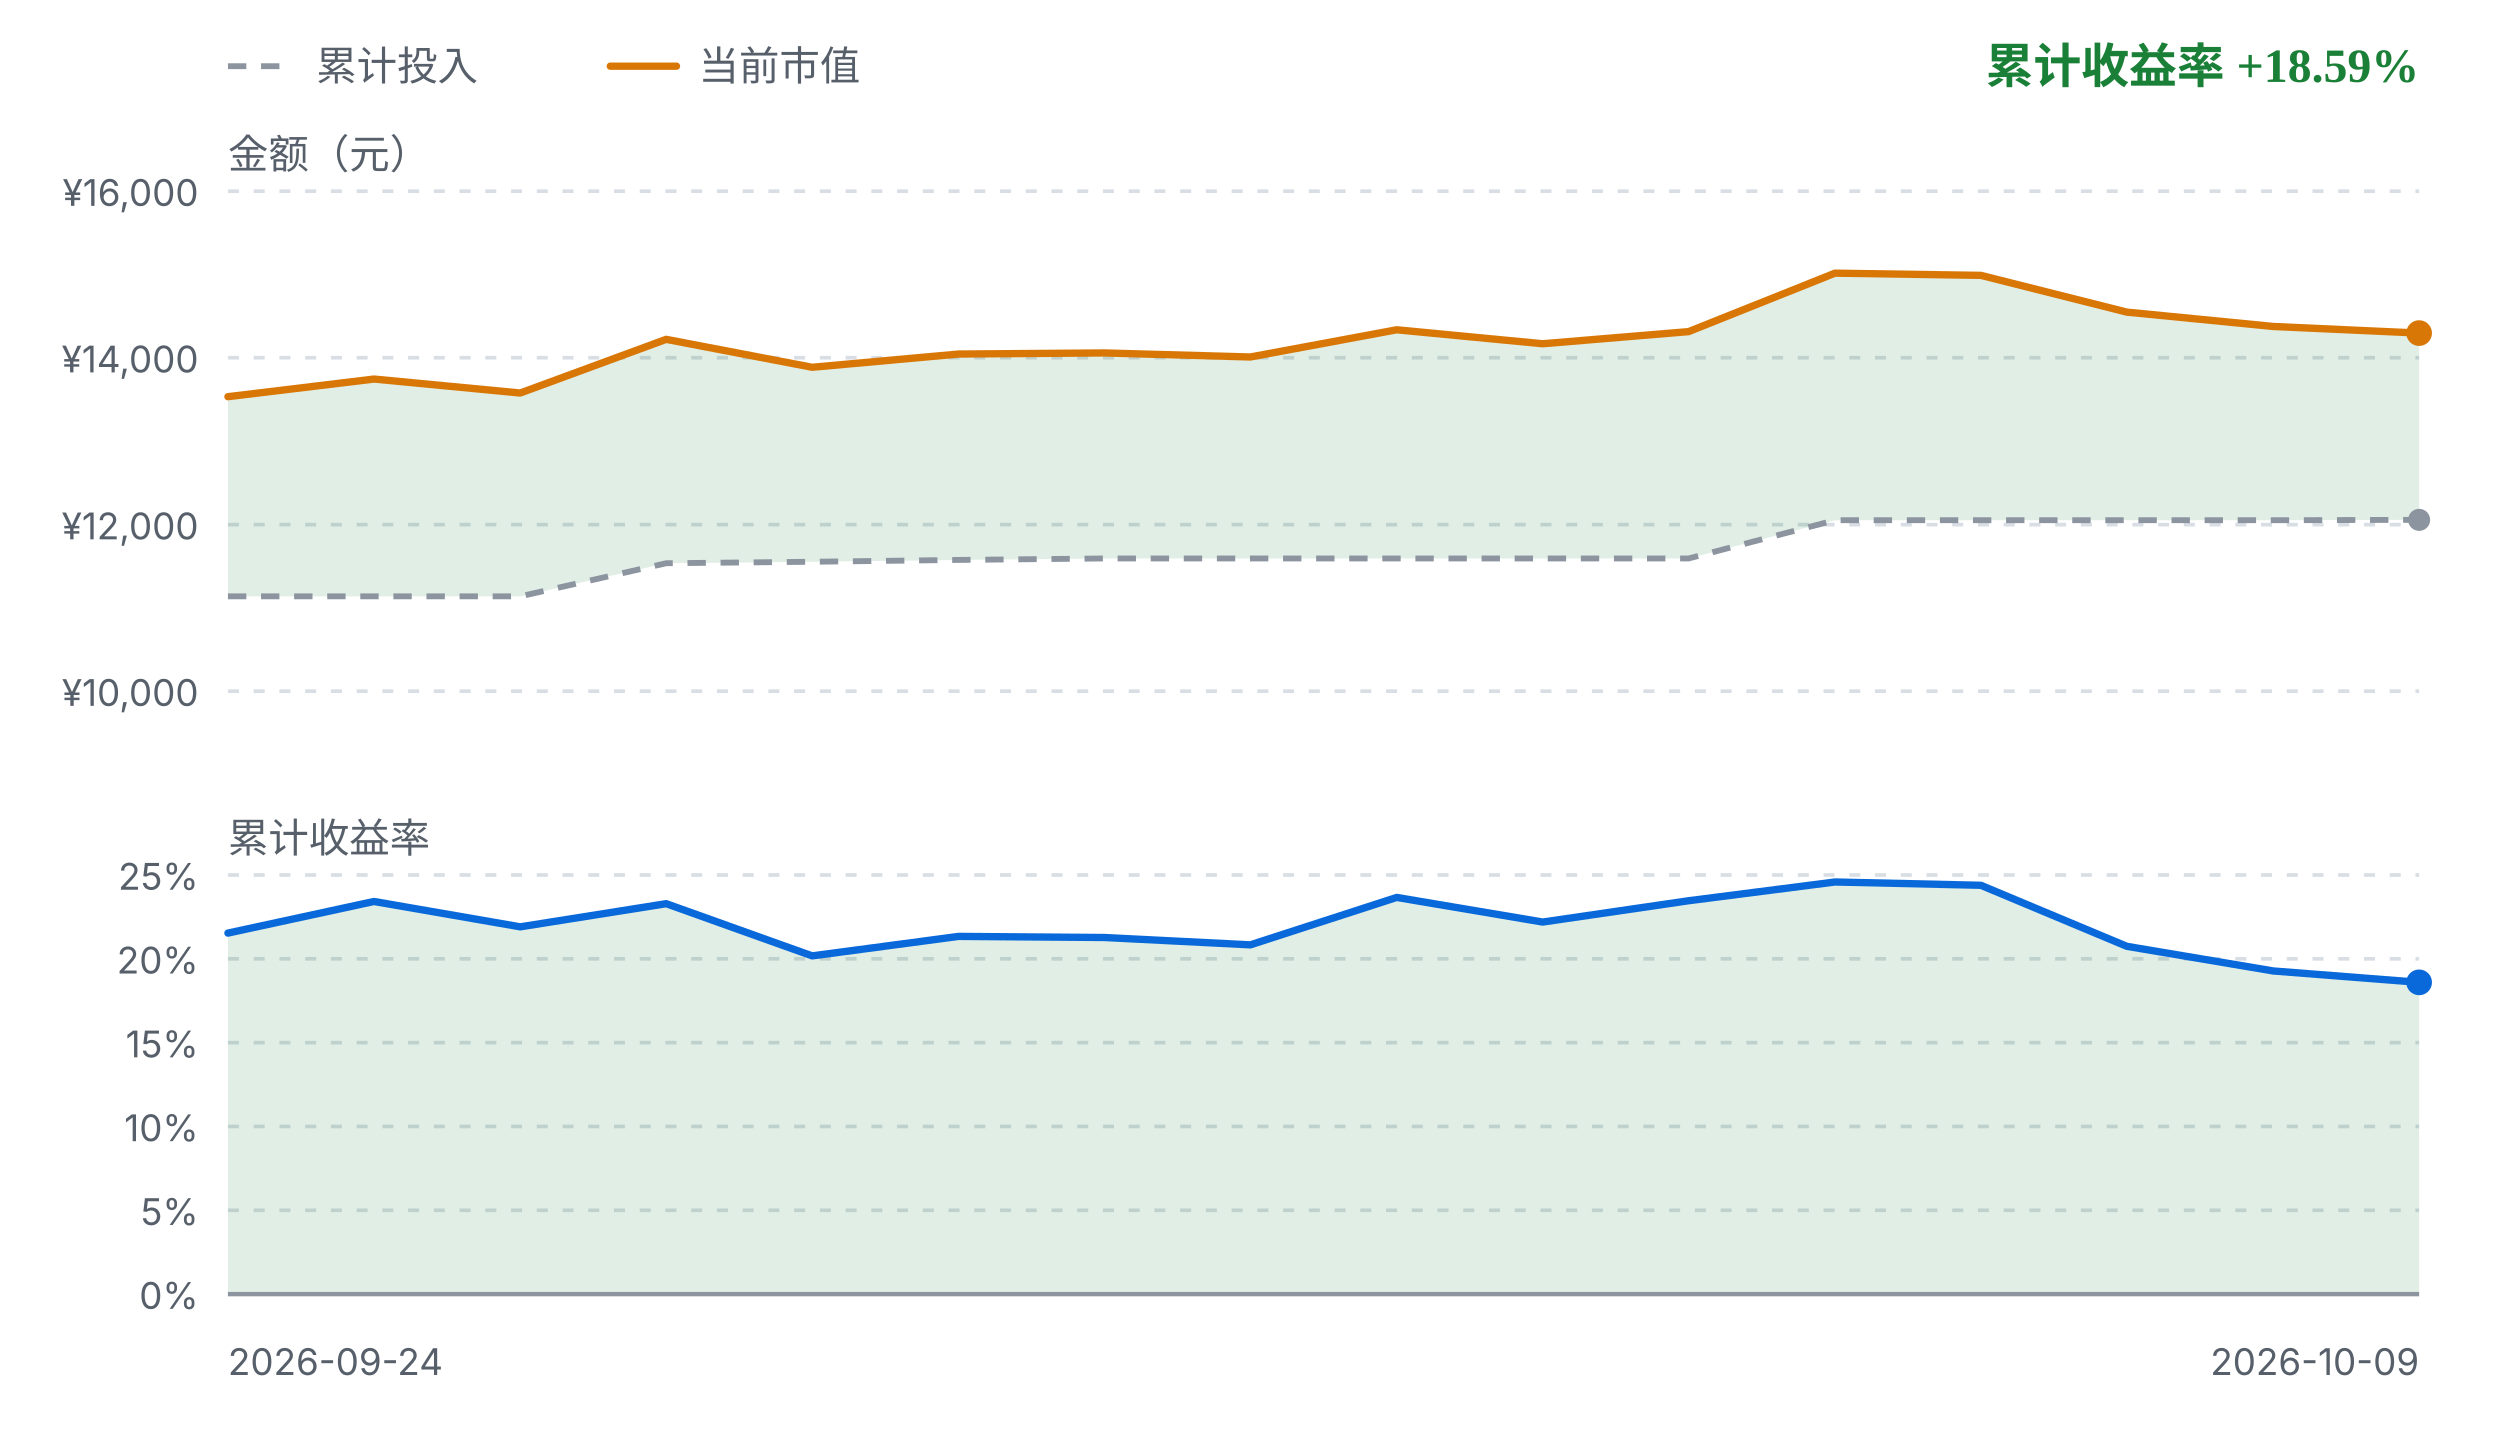
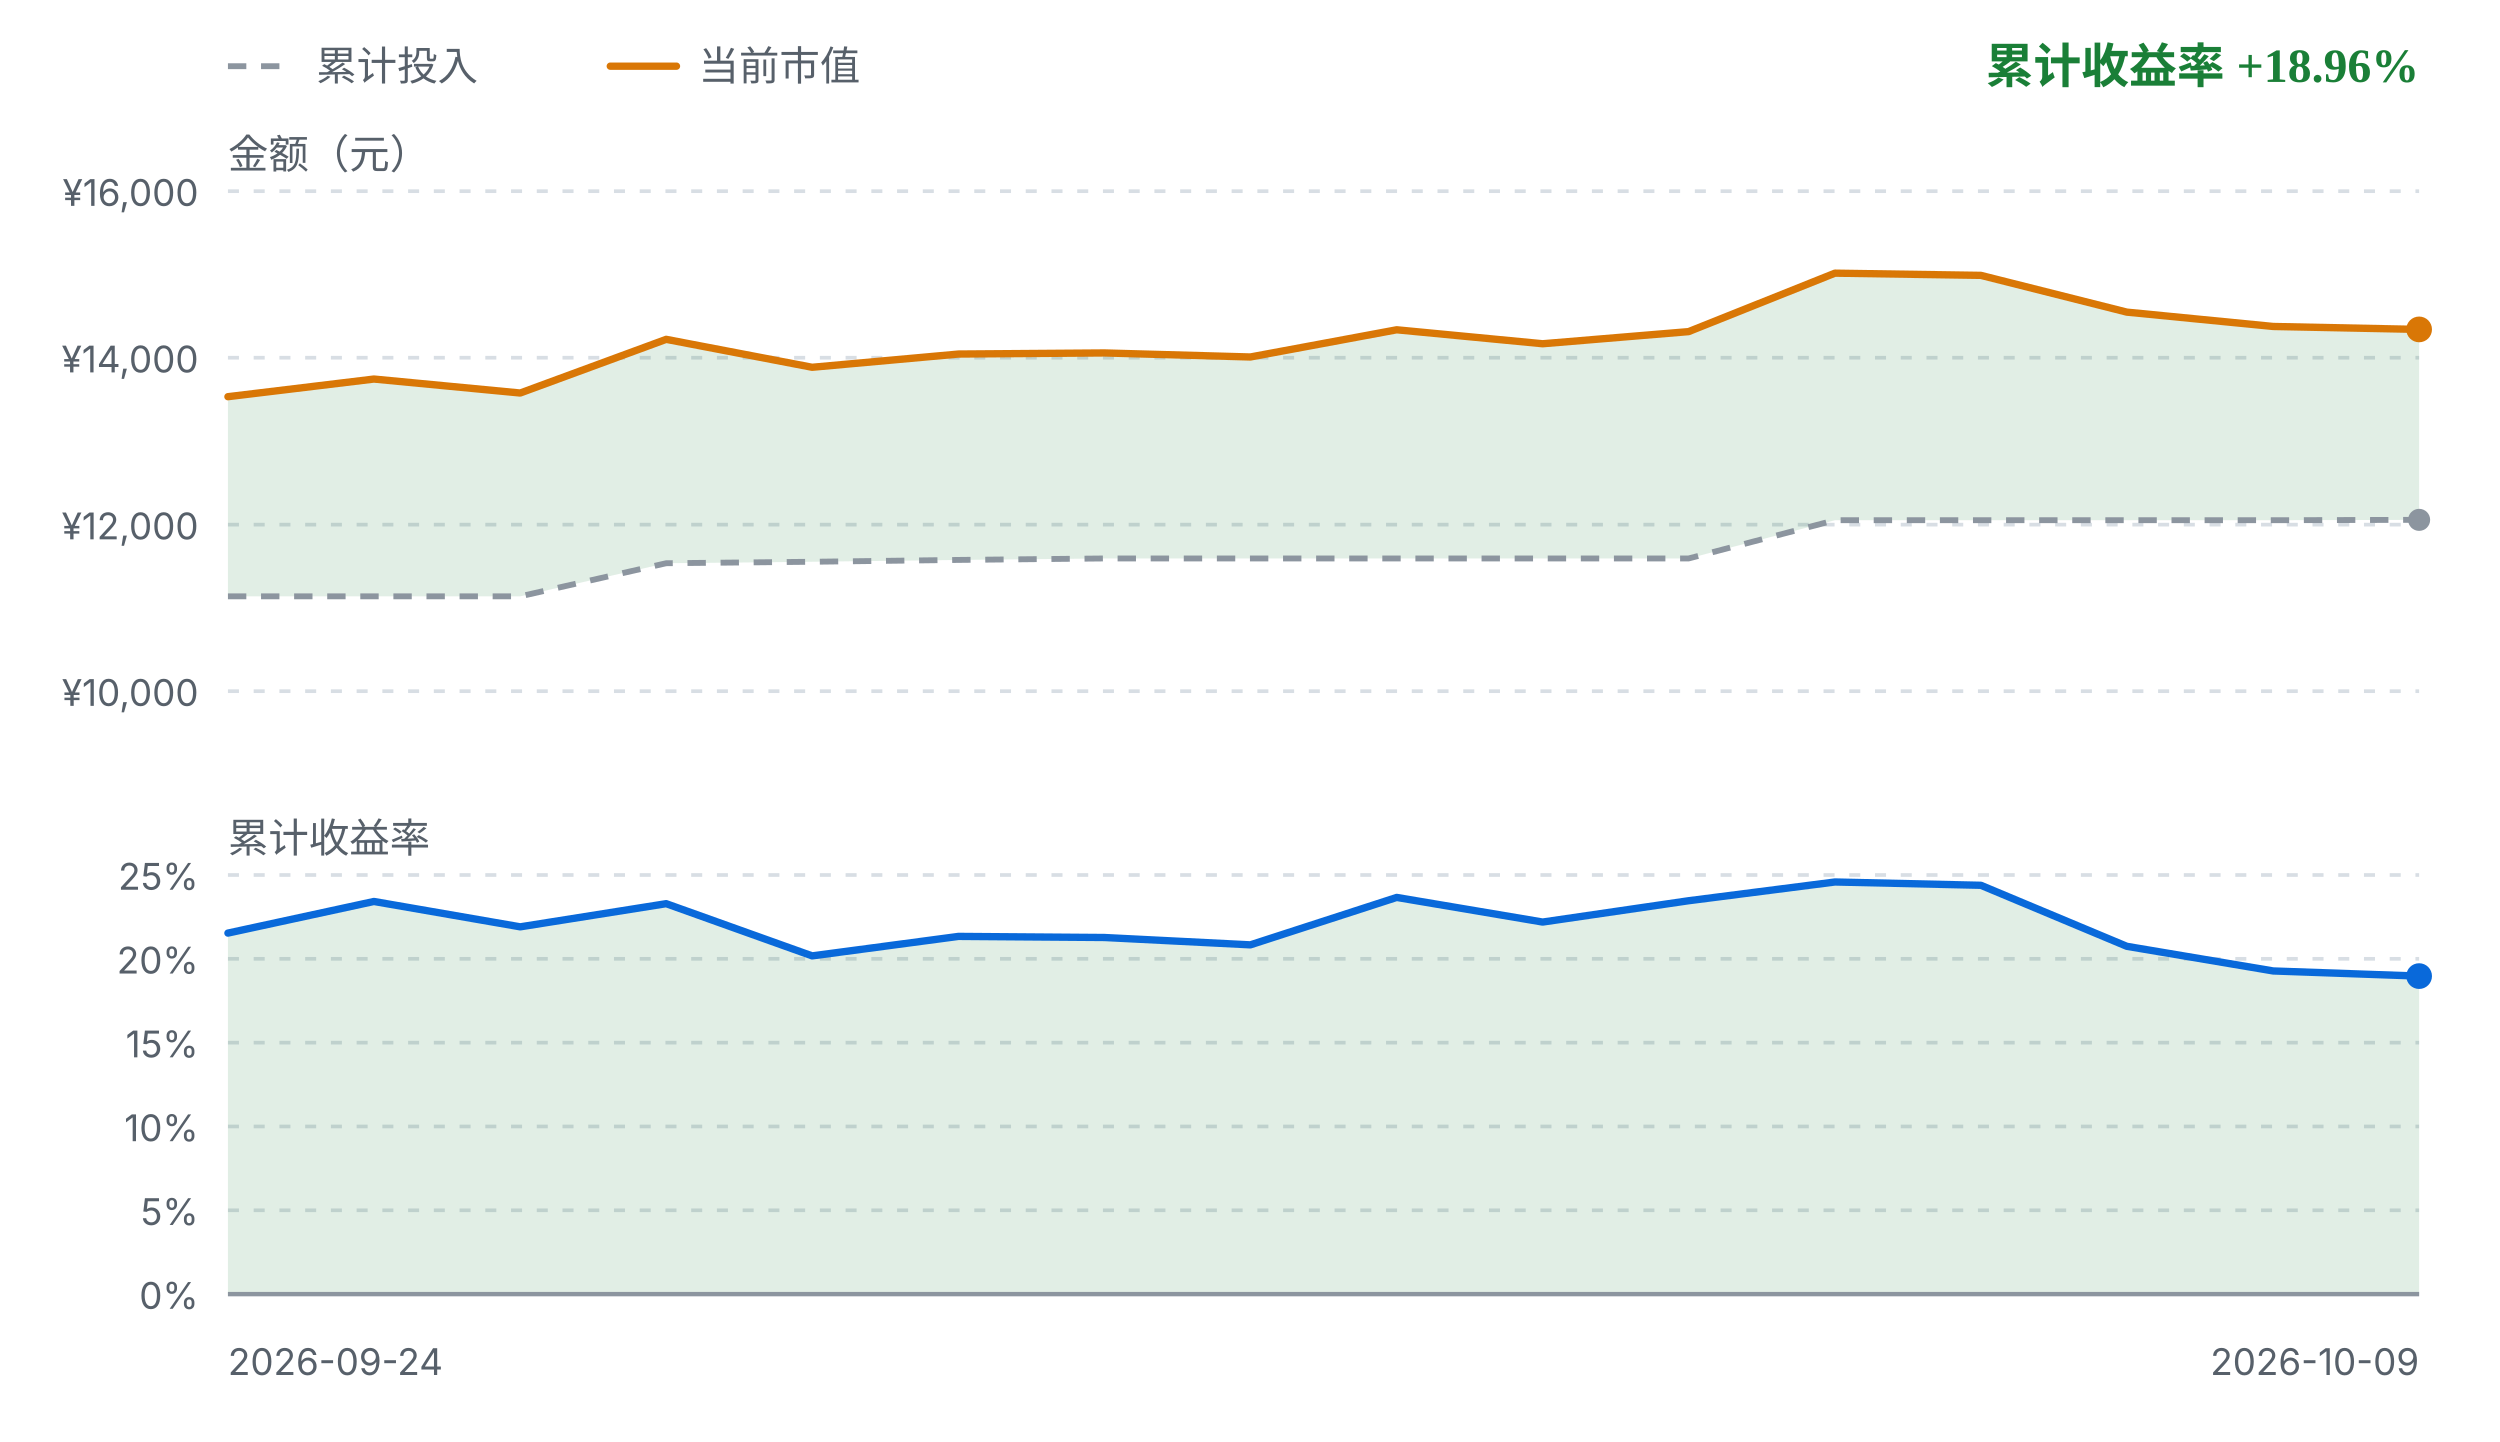
<svg xmlns="http://www.w3.org/2000/svg" viewBox="0 0 680 392" width="680" height="392" role="img" aria-label="FIRE 收益曲线">
  <style>
    .fg { fill: #1f2328; font-family: ui-sans-serif, system-ui, -apple-system, "Segoe UI", sans-serif; }
    .fg-muted { fill: #57606a; font-family: ui-sans-serif, system-ui, -apple-system, "Segoe UI", sans-serif; }
    .grid { stroke: #d8dee4; stroke-width: 1; stroke-dasharray: 3 4; }
    .zero { stroke: #8c959f; stroke-width: 1.2; }
    .basis { fill: none; stroke: #8c959f; stroke-width: 1.6; stroke-dasharray: 5 4; stroke-linejoin: round; }
    .value { fill: none; stroke: #d97706; stroke-width: 2; stroke-linejoin: round; stroke-linecap: round; }
    .rate { fill: none; stroke: #0969da; stroke-width: 2; stroke-linejoin: round; stroke-linecap: round; }
    .gap-up { fill: #1a7f37; fill-opacity: 0.13; }
    .gap-down { fill: #cf222e; fill-opacity: 0.13; }
    .rate-up { fill: #1a7f37; fill-opacity: 0.13; }
    .rate-down { fill: #cf222e; fill-opacity: 0.13; }
    .up { fill: #1a7f37; }
    .down { fill: #cf222e; }
    .dot-value { fill: #d97706; }
    .dot-basis { fill: #8c959f; }
    .dot-rate { fill: #0969da; }
    @media (prefers-color-scheme: dark) {
      .fg { fill: #e6edf3; }
      .fg-muted { fill: #8b949e; }
      .grid { stroke: #30363d; }
      .zero { stroke: #6e7681; }
      .basis { stroke: #6e7681; }
      .value { stroke: #f0b429; }
      .rate { stroke: #58a6ff; }
      .gap-up, .rate-up { fill: #3fb950; fill-opacity: 0.16; }
      .gap-down, .rate-down { fill: #f85149; fill-opacity: 0.16; }
      .up { fill: #3fb950; }
      .down { fill: #f85149; }
      .dot-value { fill: #f0b429; }
      .dot-basis { fill: #6e7681; }
      .dot-rate { fill: #58a6ff; }
    }
  </style>
  <line class="basis" x1="62" y1="18" x2="80" y2="18" />
  <text class="fg-muted" x="86" y="18" font-size="11" dominant-baseline="middle">累计投入</text>
  <line class="value" x1="166" y1="18" x2="184" y2="18" />
  <text class="fg-muted" x="190" y="18" font-size="11" dominant-baseline="middle">当前市值</text>
-   <text class="up" x="658" y="18" text-anchor="end" font-size="13" font-weight="600" dominant-baseline="middle">累计收益率 +18.59%</text>
+   <text class="up" x="658" y="18" text-anchor="end" font-size="13" font-weight="600" dominant-baseline="middle">累计收益率 +18.96%</text>
  <text class="fg-muted" x="62" y="42" font-size="11" dominant-baseline="middle">金额（元）</text>
  <line class="grid" x1="62" y1="52.0" x2="658" y2="52.0" />
  <text class="fg-muted" x="54" y="56.0" text-anchor="end" font-size="10">¥16,000</text>
  <line class="grid" x1="62" y1="97.3" x2="658" y2="97.3" />
  <text class="fg-muted" x="54" y="101.3" text-anchor="end" font-size="10">¥14,000</text>
  <line class="grid" x1="62" y1="142.7" x2="658" y2="142.7" />
  <text class="fg-muted" x="54" y="146.7" text-anchor="end" font-size="10">¥12,000</text>
  <line class="grid" x1="62" y1="188.0" x2="658" y2="188.0" />
  <text class="fg-muted" x="54" y="192.0" text-anchor="end" font-size="10">¥10,000</text>
-   <path d="M62.0,107.9 L101.7,103.1 L141.5,106.9 L181.2,92.3 L220.9,99.9 L260.7,96.3 L300.4,96.0 L340.1,97.1 L379.9,89.7 L419.6,93.5 L459.3,90.2 L499.1,74.3 L538.8,74.9 L578.5,84.9 L618.3,88.8 L658.0,90.6 L658.0,141.4 L618.3,141.5 L578.5,141.5 L538.8,141.5 L499.1,141.5 L459.3,151.9 L419.6,151.9 L379.9,151.9 L340.1,151.9 L300.4,151.9 L260.7,152.3 L220.9,152.8 L181.2,153.2 L141.5,162.2 L101.7,162.2 L62.0,162.2 Z" class="gap-up" />
+   <path d="M62.0,107.9 L101.7,103.1 L141.5,106.9 L181.2,92.3 L220.9,99.9 L260.7,96.3 L300.4,96.0 L340.1,97.1 L379.9,89.7 L419.6,93.5 L459.3,90.2 L499.1,74.3 L538.8,74.9 L578.5,84.9 L618.3,88.8 L658.0,89.6 L658.0,141.4 L618.3,141.5 L578.5,141.5 L538.8,141.5 L499.1,141.5 L459.3,151.9 L419.6,151.9 L379.9,151.9 L340.1,151.9 L300.4,151.9 L260.7,152.3 L220.9,152.8 L181.2,153.2 L141.5,162.2 L101.7,162.2 L62.0,162.2 Z" class="gap-up" />
  <path d="M62.0,162.2 L101.7,162.2 L141.5,162.2 L181.2,153.2 L220.9,152.8 L260.7,152.3 L300.4,151.9 L340.1,151.9 L379.9,151.9 L419.6,151.9 L459.3,151.9 L499.1,141.5 L538.8,141.5 L578.5,141.5 L618.3,141.5 L658.0,141.4" class="basis" />
-   <path d="M62.0,107.9 L101.7,103.1 L141.5,106.9 L181.2,92.3 L220.9,99.9 L260.7,96.3 L300.4,96.0 L340.1,97.1 L379.9,89.7 L419.6,93.5 L459.3,90.2 L499.1,74.3 L538.8,74.9 L578.5,84.9 L618.3,88.8 L658.0,90.6" class="value" />
+   <path d="M62.0,107.9 L101.7,103.1 L141.5,106.9 L181.2,92.3 L220.9,99.9 L260.7,96.3 L300.4,96.0 L340.1,97.1 L379.9,89.7 L419.6,93.5 L459.3,90.2 L499.1,74.3 L538.8,74.9 L578.5,84.9 L618.3,88.8 L658.0,89.6" class="value" />
  <circle class="dot-basis" cx="658.0" cy="141.4" r="3" />
-   <circle class="dot-value" cx="658.0" cy="90.6" r="3.5" />
+   <circle class="dot-value" cx="658.0" cy="89.6" r="3.5" />
  <text class="fg-muted" x="62" y="228" font-size="11" dominant-baseline="middle">累计收益率</text>
  <line class="grid" x1="62" y1="238.0" x2="658" y2="238.0" />
  <text class="fg-muted" x="54" y="242.0" text-anchor="end" font-size="10">25%</text>
  <line class="grid" x1="62" y1="260.8" x2="658" y2="260.8" />
  <text class="fg-muted" x="54" y="264.8" text-anchor="end" font-size="10">20%</text>
  <line class="grid" x1="62" y1="283.6" x2="658" y2="283.6" />
  <text class="fg-muted" x="54" y="287.6" text-anchor="end" font-size="10">15%</text>
  <line class="grid" x1="62" y1="306.4" x2="658" y2="306.4" />
  <text class="fg-muted" x="54" y="310.4" text-anchor="end" font-size="10">10%</text>
  <line class="grid" x1="62" y1="329.2" x2="658" y2="329.2" />
  <text class="fg-muted" x="54" y="333.2" text-anchor="end" font-size="10">5%</text>
  <line class="grid" x1="62" y1="352.0" x2="658" y2="352.0" />
  <text class="fg-muted" x="54" y="356.0" text-anchor="end" font-size="10">0%</text>
-   <path d="M62.0,253.8 L101.7,245.2 L141.5,252.1 L181.2,245.8 L220.9,260.0 L260.7,254.7 L300.4,255.0 L340.1,257.0 L379.9,244.1 L419.6,250.8 L459.3,245.0 L499.1,239.9 L538.8,240.8 L578.5,257.4 L618.3,264.1 L658.0,267.2 L658.0,352.0 L62.0,352.0 Z" class="rate-up" />
+   <path d="M62.0,253.8 L101.7,245.2 L141.5,252.1 L181.2,245.8 L220.9,260.0 L260.7,254.7 L300.4,255.0 L340.1,257.0 L379.9,244.1 L419.6,250.8 L459.3,245.0 L499.1,239.9 L538.8,240.8 L578.5,257.4 L618.3,264.1 L658.0,265.5 L658.0,352.0 L62.0,352.0 Z" class="rate-up" />
  <line class="zero" x1="62" y1="352.0" x2="658" y2="352.0" />
-   <path d="M62.0,253.8 L101.7,245.2 L141.5,252.1 L181.2,245.8 L220.9,260.0 L260.7,254.7 L300.4,255.0 L340.1,257.0 L379.9,244.1 L419.6,250.8 L459.3,245.0 L499.1,239.9 L538.8,240.8 L578.5,257.4 L618.3,264.1 L658.0,267.2" class="rate" />
-   <circle class="dot-rate" cx="658.0" cy="267.2" r="3.5" />
+   <path d="M62.0,253.8 L101.7,245.2 L141.5,252.1 L181.2,245.8 L220.9,260.0 L260.7,254.7 L300.4,255.0 L340.1,257.0 L379.9,244.1 L419.6,250.8 L459.3,245.0 L499.1,239.9 L538.8,240.8 L578.5,257.4 L618.3,264.1 L658.0,265.5" class="rate" />
+   <circle class="dot-rate" cx="658.0" cy="265.5" r="3.5" />
  <text class="fg-muted" x="62" y="374" font-size="10">2026-09-24</text>
  <text class="fg-muted" x="658" y="374" text-anchor="end" font-size="10">2026-10-09</text>
</svg>
